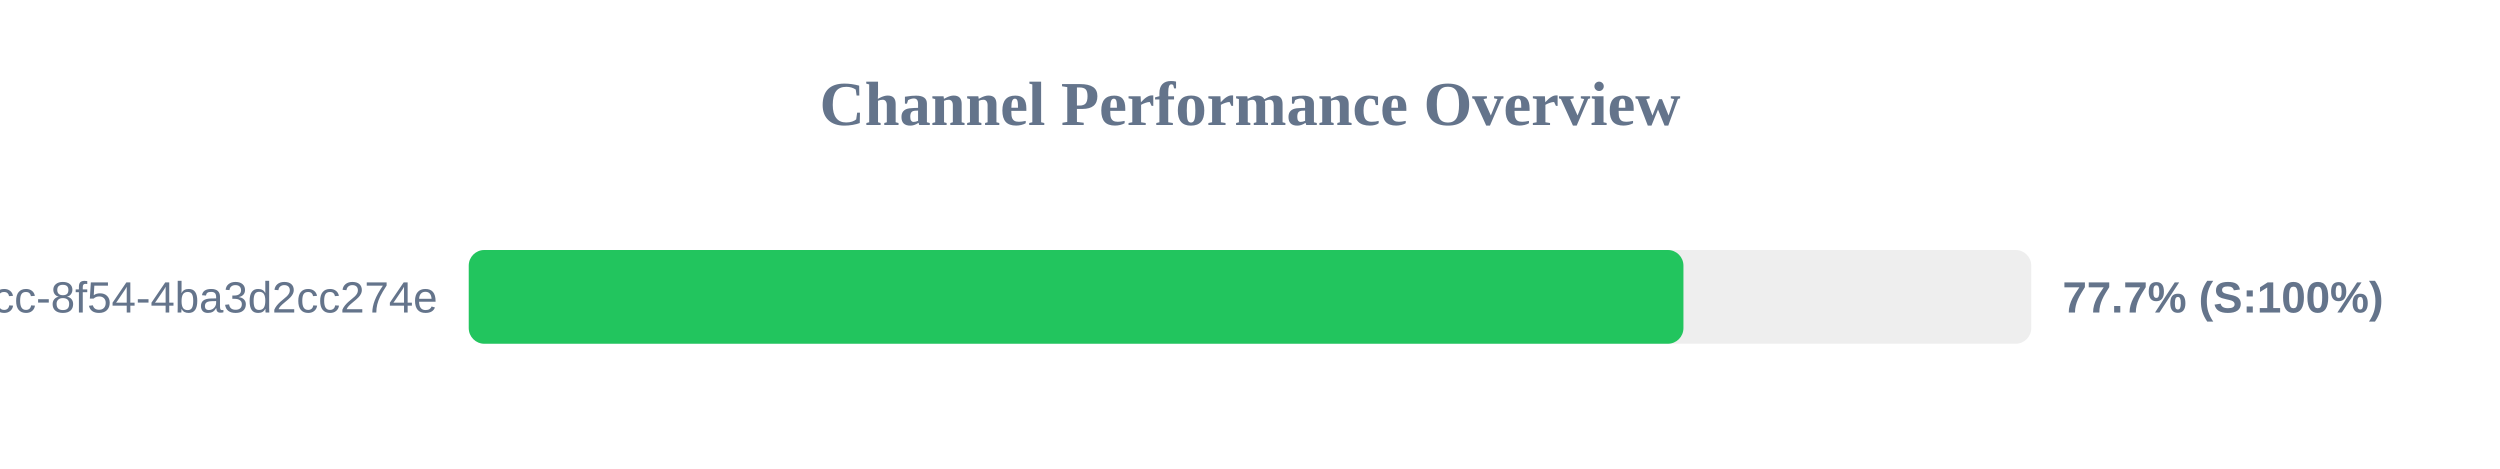
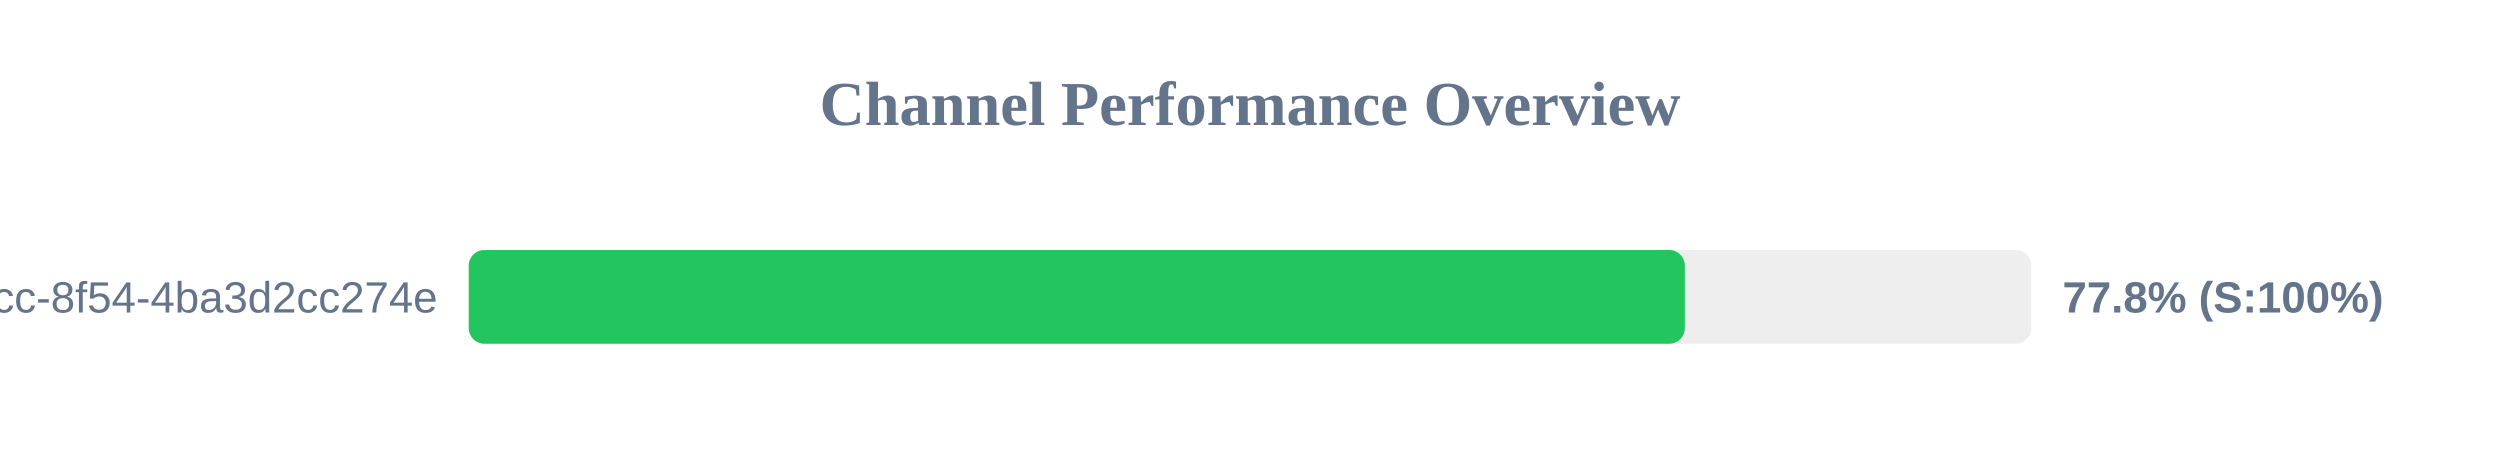
<svg xmlns="http://www.w3.org/2000/svg" width="800" height="150" version="1.1">
  <style>
        .row { font: 14px Arial; fill: #64748b; }
        .score { font: bold 14px Arial; fill: #64748b; }
    </style>
  <text x="400" y="40" text-anchor="middle" font-size="20px" font-weight="bold" fill="#64748b">Channel Performance Overview</text>
  <rect x="150" y="80" width="500" height="30" fill="#eee" rx="5" />
-   <rect x="150" y="80" width="388.7" height="30" fill="#22c55e" rx="5" />
+   <rect x="150" y="80" width="389.15" height="30" fill="#22c55e" rx="5" />
  <text x="140" y="100" text-anchor="end" class="row">?uuid=45cc0b3a-0adb-4dcc-8f54-4ba3d2cc274e</text>
-   <text x="660" y="100" text-anchor="start" class="score">77.7% (S:100%)</text>
+   <text x="660" y="100" text-anchor="start" class="score">77.8% (S:100%)</text>
</svg>
